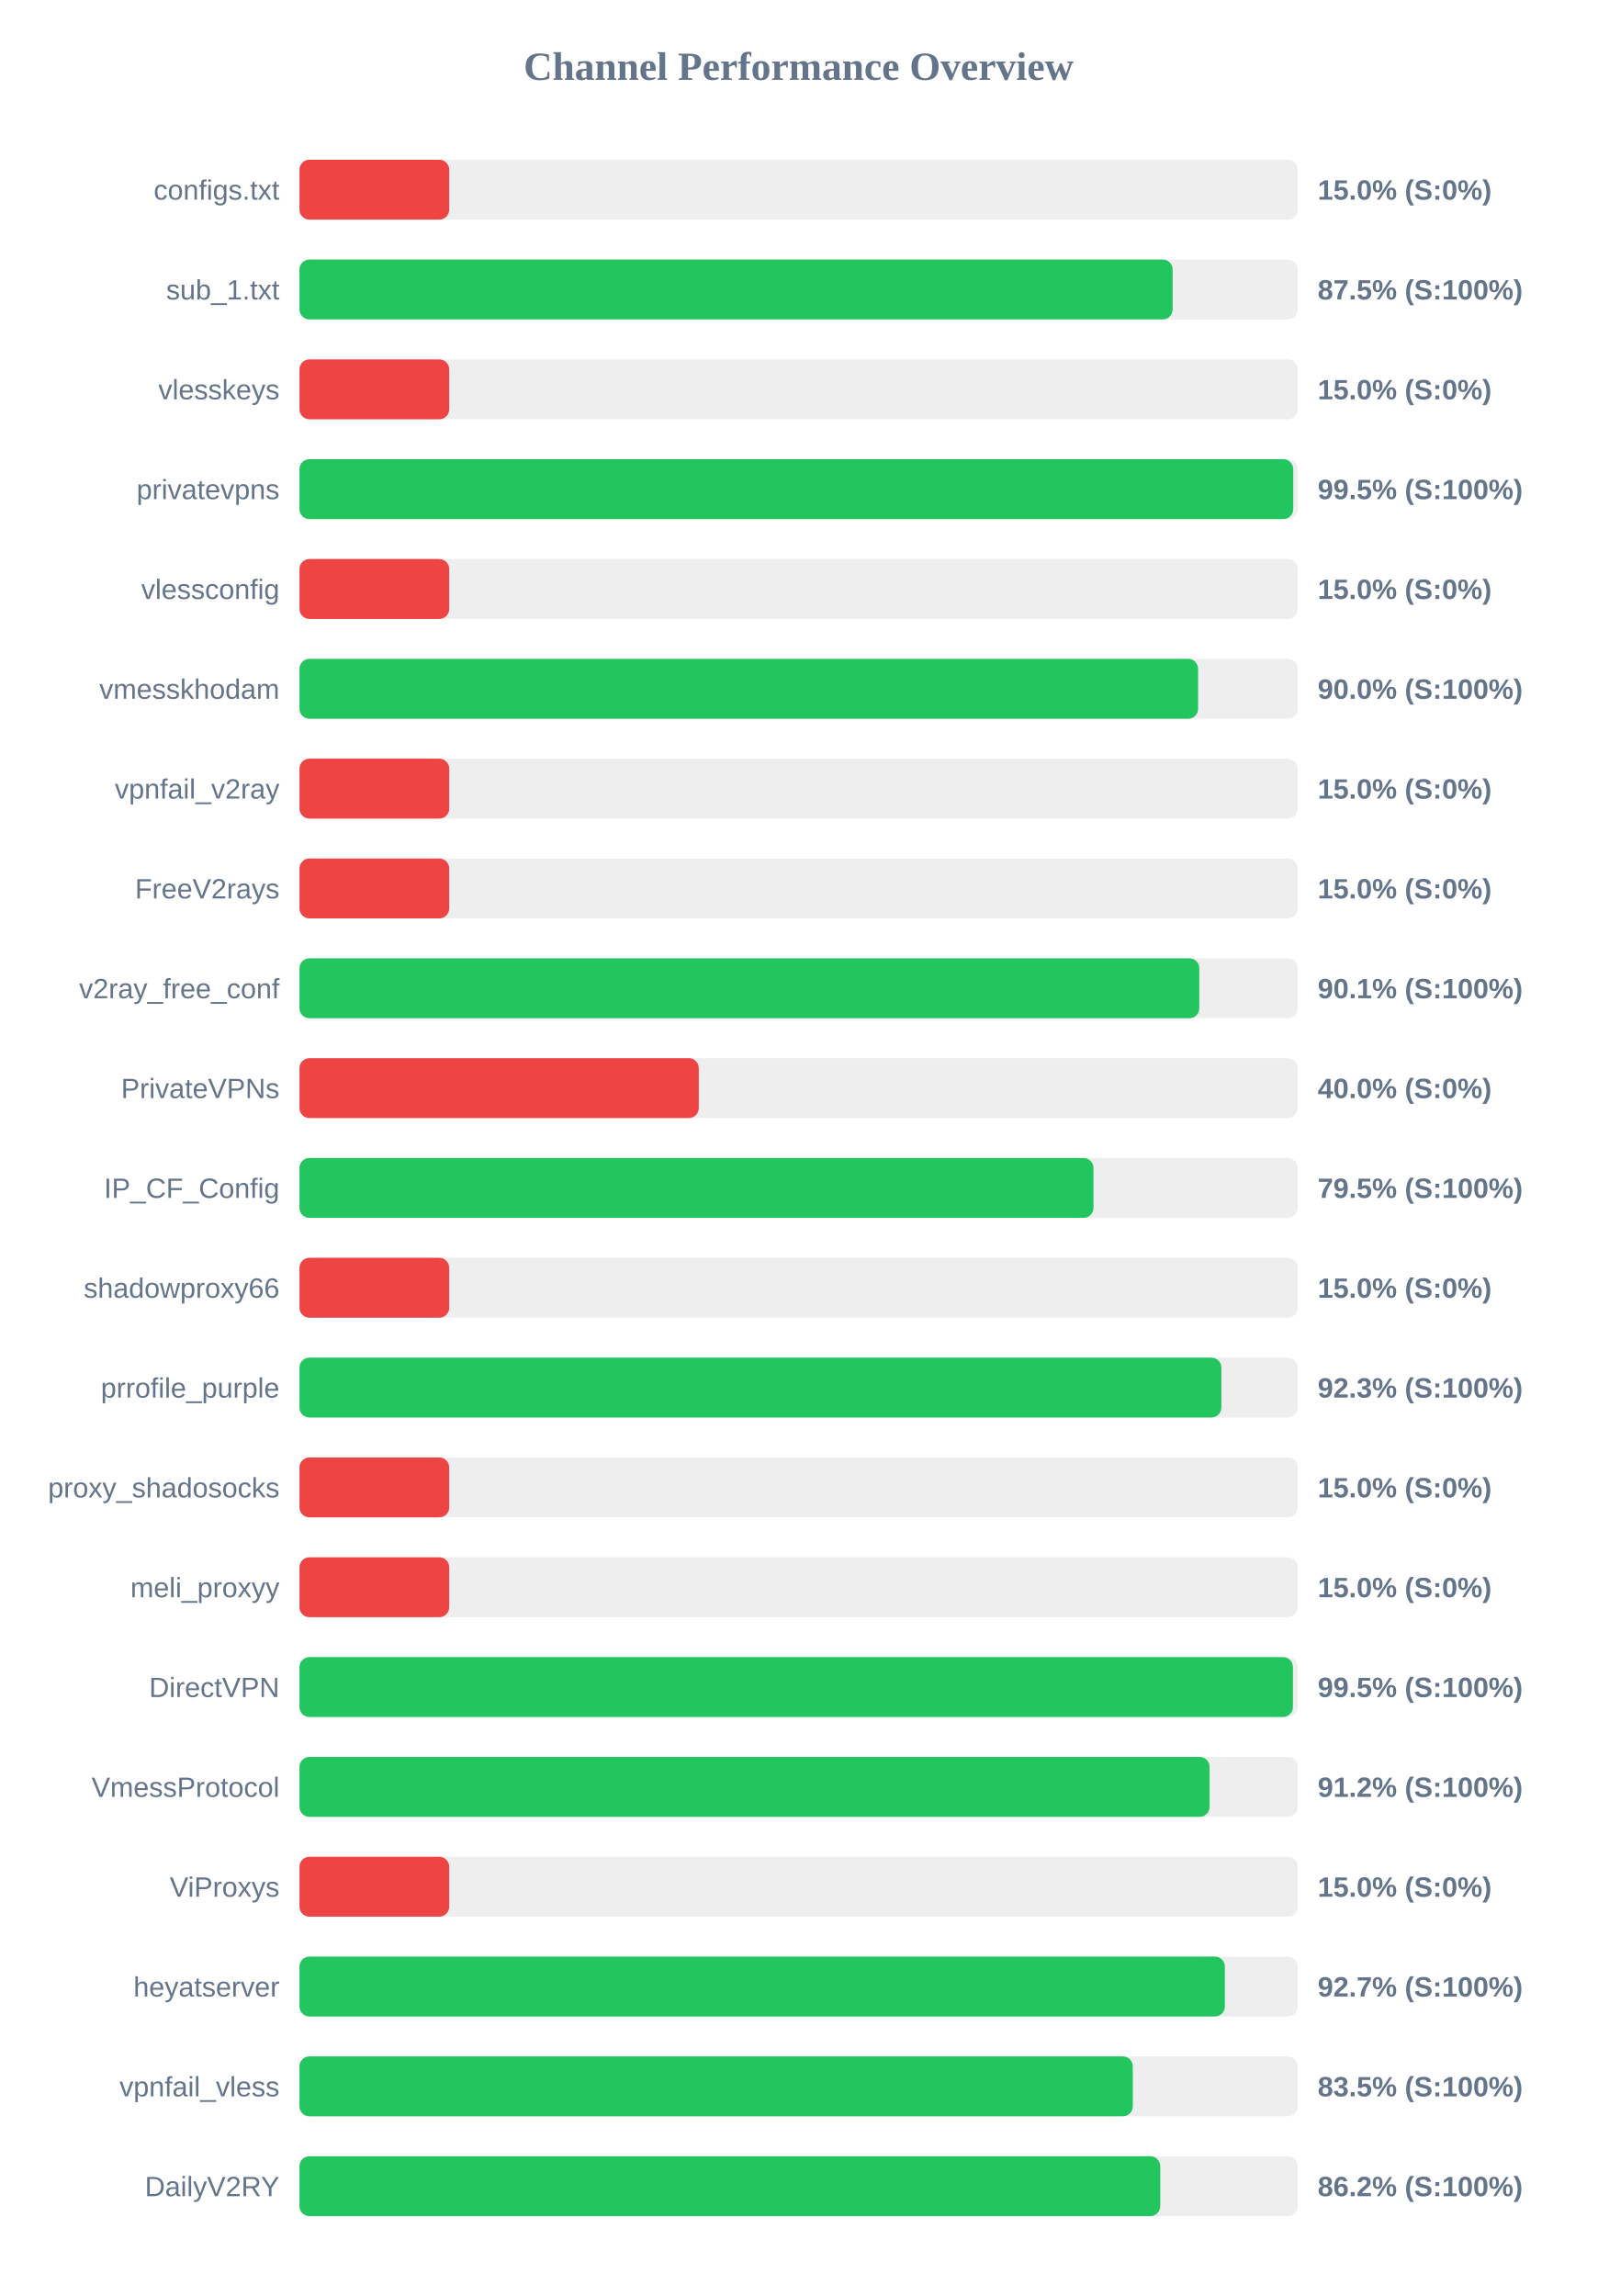
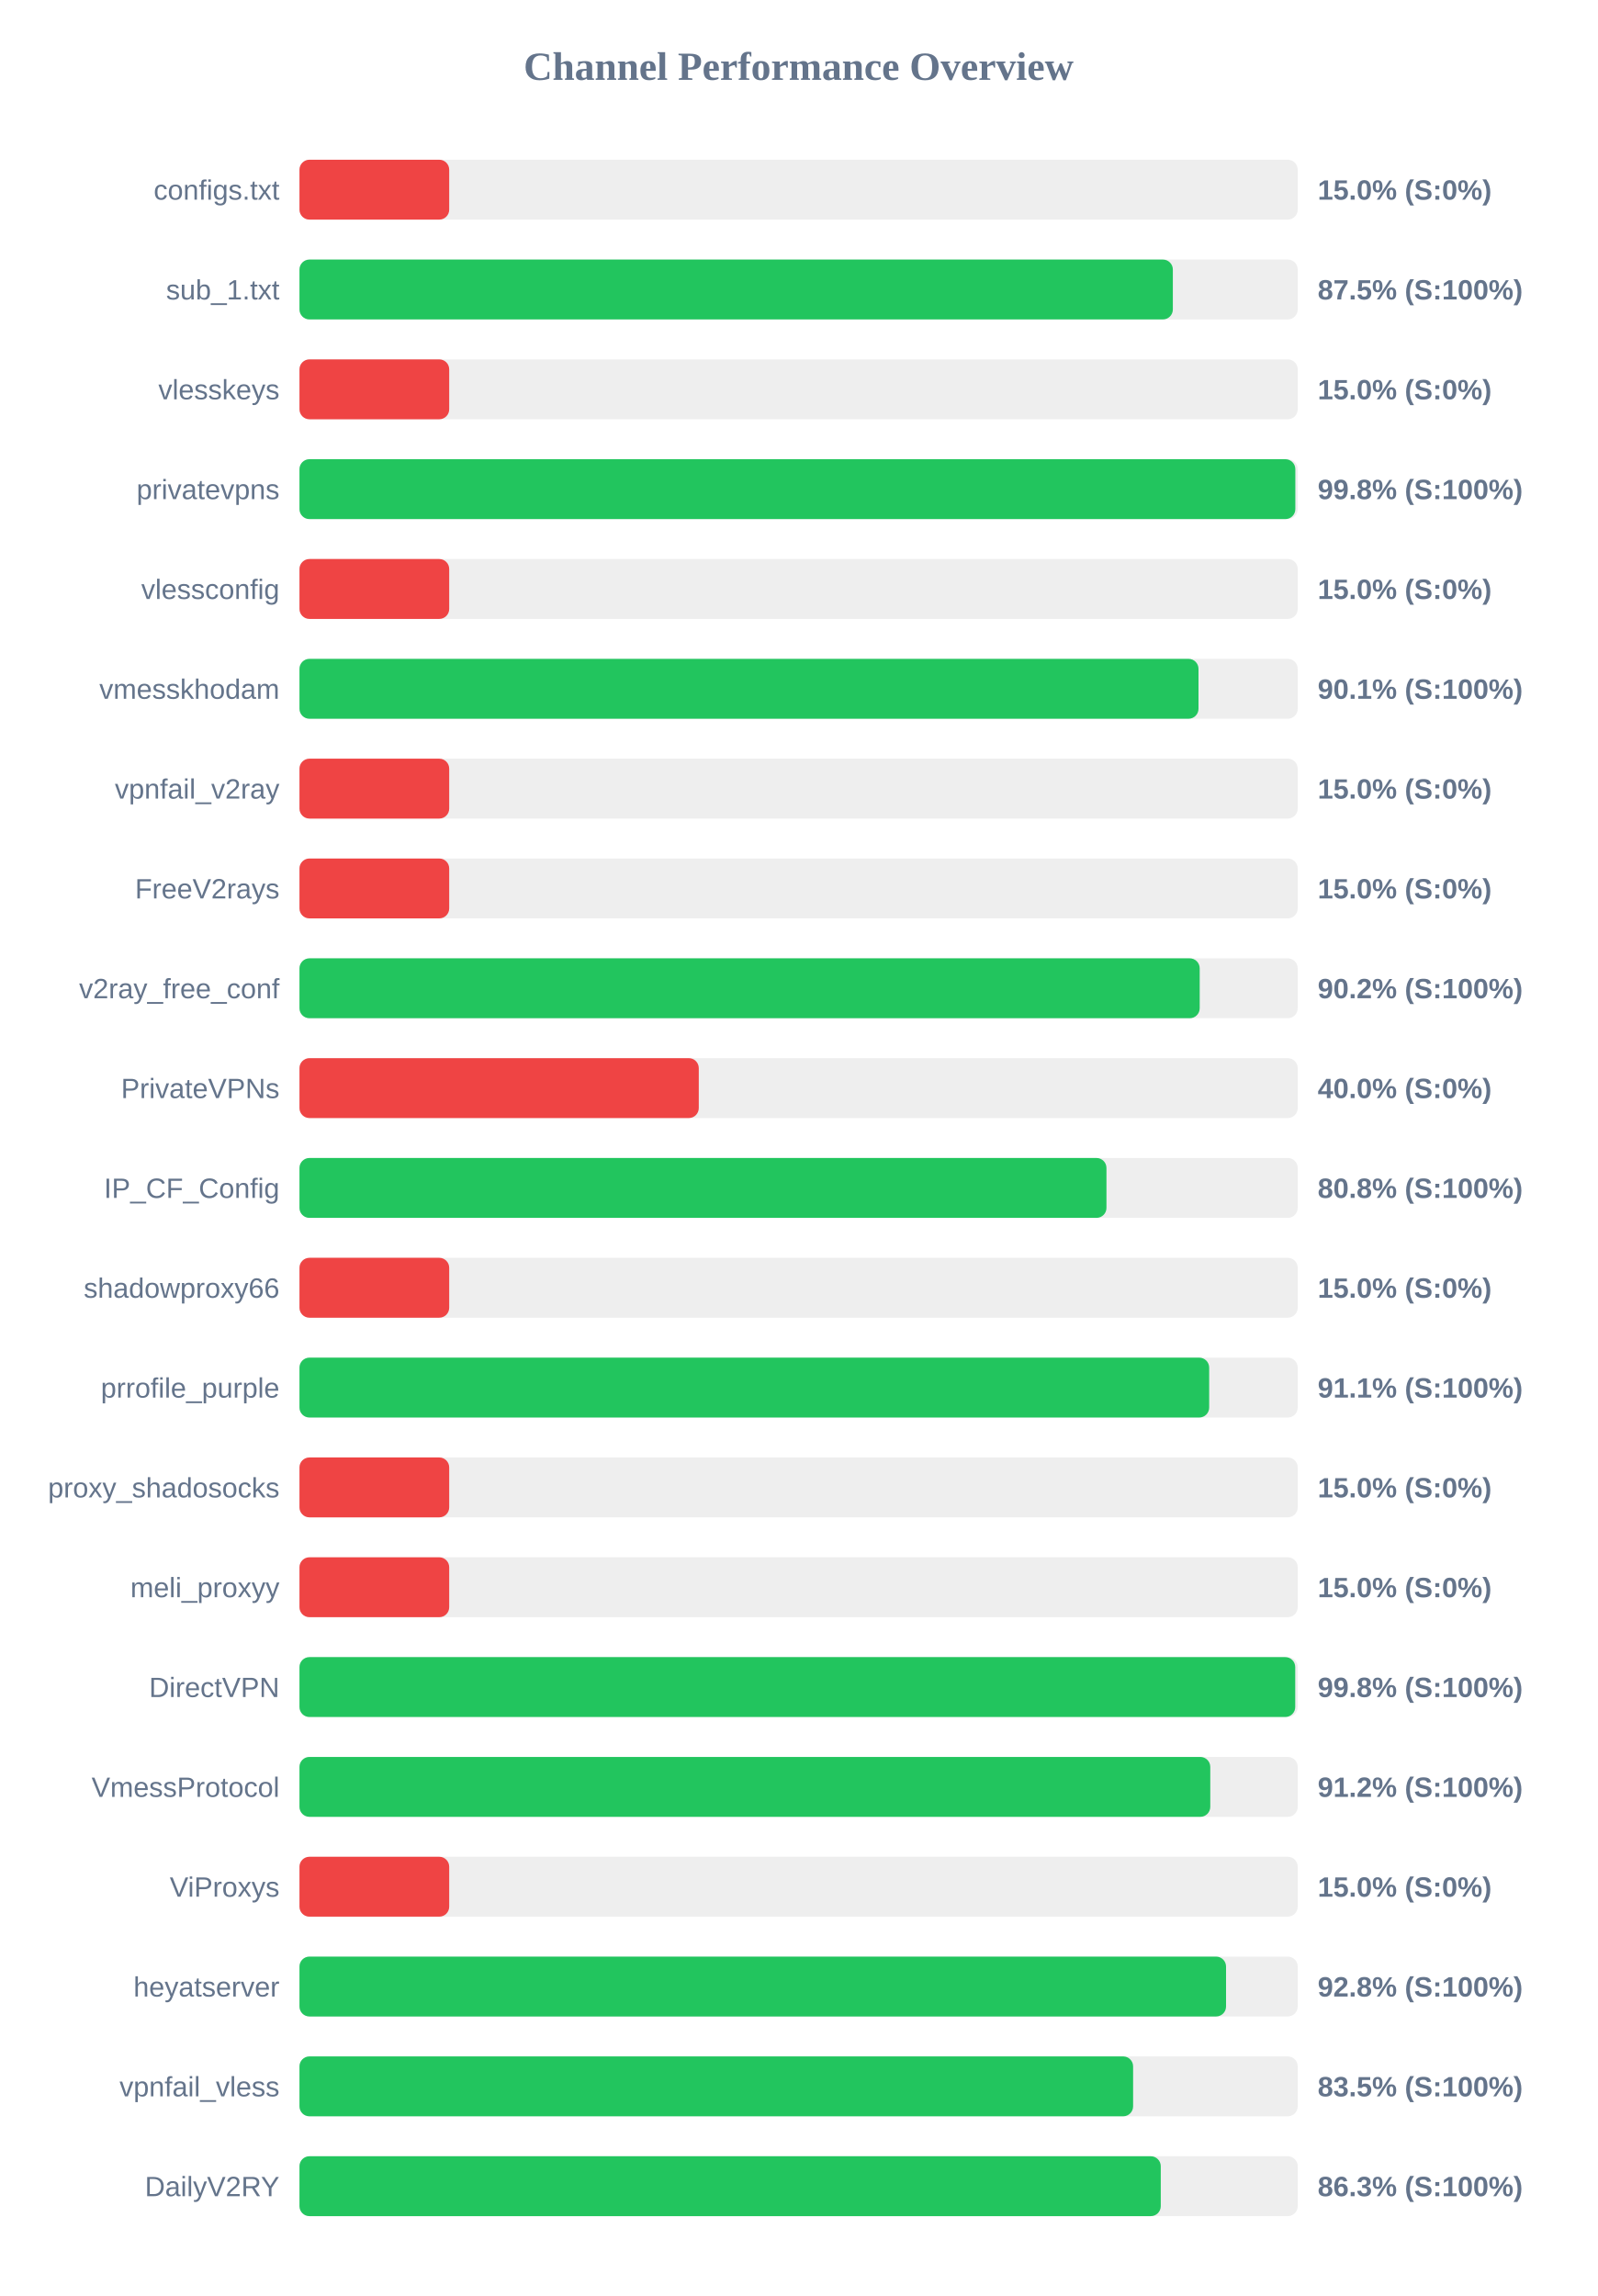
<svg xmlns="http://www.w3.org/2000/svg" width="800" height="1150" version="1.1">
  <style>
        .row { font: 14px Arial; fill: #64748b; }
        .score { font: bold 14px Arial; fill: #64748b; }
    </style>
  <text x="400" y="40" text-anchor="middle" font-size="20px" font-weight="bold" fill="#64748b">Channel Performance Overview</text>
  <rect x="150" y="80" width="500" height="30" fill="#eee" rx="5" />
  <rect x="150" y="80" width="75.0" height="30" fill="#ef4444" rx="5" />
  <text x="140" y="100" text-anchor="end" class="row">configs.txt</text>
  <text x="660" y="100" text-anchor="start" class="score">15.0% (S:0%)</text>
  <rect x="150" y="130" width="500" height="30" fill="#eee" rx="5" />
-   <rect x="150" y="130" width="437.35" height="30" fill="#22c55e" rx="5" />
+   <rect x="150" y="130" width="437.45" height="30" fill="#22c55e" rx="5" />
  <text x="140" y="150" text-anchor="end" class="row">sub_1.txt</text>
  <text x="660" y="150" text-anchor="start" class="score">87.5% (S:100%)</text>
  <rect x="150" y="180" width="500" height="30" fill="#eee" rx="5" />
  <rect x="150" y="180" width="75.0" height="30" fill="#ef4444" rx="5" />
  <text x="140" y="200" text-anchor="end" class="row">vlesskeys</text>
  <text x="660" y="200" text-anchor="start" class="score">15.0% (S:0%)</text>
  <rect x="150" y="230" width="500" height="30" fill="#eee" rx="5" />
-   <rect x="150" y="230" width="497.75" height="30" fill="#22c55e" rx="5" />
+   <rect x="150" y="230" width="498.8" height="30" fill="#22c55e" rx="5" />
  <text x="140" y="250" text-anchor="end" class="row">privatevpns</text>
-   <text x="660" y="250" text-anchor="start" class="score">99.5% (S:100%)</text>
+   <text x="660" y="250" text-anchor="start" class="score">99.8% (S:100%)</text>
  <rect x="150" y="280" width="500" height="30" fill="#eee" rx="5" />
  <rect x="150" y="280" width="75.0" height="30" fill="#ef4444" rx="5" />
  <text x="140" y="300" text-anchor="end" class="row">vlessconfig</text>
  <text x="660" y="300" text-anchor="start" class="score">15.0% (S:0%)</text>
  <rect x="150" y="330" width="500" height="30" fill="#eee" rx="5" />
-   <rect x="150" y="330" width="450.1" height="30" fill="#22c55e" rx="5" />
+   <rect x="150" y="330" width="450.3" height="30" fill="#22c55e" rx="5" />
  <text x="140" y="350" text-anchor="end" class="row">vmesskhodam</text>
-   <text x="660" y="350" text-anchor="start" class="score">90.0% (S:100%)</text>
+   <text x="660" y="350" text-anchor="start" class="score">90.1% (S:100%)</text>
  <rect x="150" y="380" width="500" height="30" fill="#eee" rx="5" />
  <rect x="150" y="380" width="75.0" height="30" fill="#ef4444" rx="5" />
  <text x="140" y="400" text-anchor="end" class="row">vpnfail_v2ray</text>
  <text x="660" y="400" text-anchor="start" class="score">15.0% (S:0%)</text>
  <rect x="150" y="430" width="500" height="30" fill="#eee" rx="5" />
  <rect x="150" y="430" width="75.0" height="30" fill="#ef4444" rx="5" />
  <text x="140" y="450" text-anchor="end" class="row">FreeV2rays</text>
  <text x="660" y="450" text-anchor="start" class="score">15.0% (S:0%)</text>
  <rect x="150" y="480" width="500" height="30" fill="#eee" rx="5" />
-   <rect x="150" y="480" width="450.7" height="30" fill="#22c55e" rx="5" />
+   <rect x="150" y="480" width="450.9" height="30" fill="#22c55e" rx="5" />
  <text x="140" y="500" text-anchor="end" class="row">v2ray_free_conf</text>
-   <text x="660" y="500" text-anchor="start" class="score">90.1% (S:100%)</text>
+   <text x="660" y="500" text-anchor="start" class="score">90.2% (S:100%)</text>
  <rect x="150" y="530" width="500" height="30" fill="#eee" rx="5" />
  <rect x="150" y="530" width="200.0" height="30" fill="#ef4444" rx="5" />
  <text x="140" y="550" text-anchor="end" class="row">PrivateVPNs</text>
  <text x="660" y="550" text-anchor="start" class="score">40.0% (S:0%)</text>
  <rect x="150" y="580" width="500" height="30" fill="#eee" rx="5" />
-   <rect x="150" y="580" width="397.7" height="30" fill="#22c55e" rx="5" />
+   <rect x="150" y="580" width="404.2" height="30" fill="#22c55e" rx="5" />
  <text x="140" y="600" text-anchor="end" class="row">IP_CF_Config</text>
-   <text x="660" y="600" text-anchor="start" class="score">79.5% (S:100%)</text>
+   <text x="660" y="600" text-anchor="start" class="score">80.8% (S:100%)</text>
  <rect x="150" y="630" width="500" height="30" fill="#eee" rx="5" />
  <rect x="150" y="630" width="75.0" height="30" fill="#ef4444" rx="5" />
  <text x="140" y="650" text-anchor="end" class="row">shadowproxy66</text>
  <text x="660" y="650" text-anchor="start" class="score">15.0% (S:0%)</text>
  <rect x="150" y="680" width="500" height="30" fill="#eee" rx="5" />
-   <rect x="150" y="680" width="461.75" height="30" fill="#22c55e" rx="5" />
+   <rect x="150" y="680" width="455.65" height="30" fill="#22c55e" rx="5" />
  <text x="140" y="700" text-anchor="end" class="row">prrofile_purple</text>
-   <text x="660" y="700" text-anchor="start" class="score">92.3% (S:100%)</text>
+   <text x="660" y="700" text-anchor="start" class="score">91.1% (S:100%)</text>
  <rect x="150" y="730" width="500" height="30" fill="#eee" rx="5" />
  <rect x="150" y="730" width="75.0" height="30" fill="#ef4444" rx="5" />
  <text x="140" y="750" text-anchor="end" class="row">proxy_shadosocks</text>
  <text x="660" y="750" text-anchor="start" class="score">15.0% (S:0%)</text>
  <rect x="150" y="780" width="500" height="30" fill="#eee" rx="5" />
  <rect x="150" y="780" width="75.0" height="30" fill="#ef4444" rx="5" />
  <text x="140" y="800" text-anchor="end" class="row">meli_proxyy</text>
  <text x="660" y="800" text-anchor="start" class="score">15.0% (S:0%)</text>
  <rect x="150" y="830" width="500" height="30" fill="#eee" rx="5" />
-   <rect x="150" y="830" width="497.6" height="30" fill="#22c55e" rx="5" />
+   <rect x="150" y="830" width="498.75" height="30" fill="#22c55e" rx="5" />
  <text x="140" y="850" text-anchor="end" class="row">DirectVPN</text>
-   <text x="660" y="850" text-anchor="start" class="score">99.5% (S:100%)</text>
+   <text x="660" y="850" text-anchor="start" class="score">99.8% (S:100%)</text>
  <rect x="150" y="880" width="500" height="30" fill="#eee" rx="5" />
-   <rect x="150" y="880" width="455.85" height="30" fill="#22c55e" rx="5" />
+   <rect x="150" y="880" width="456.2" height="30" fill="#22c55e" rx="5" />
  <text x="140" y="900" text-anchor="end" class="row">VmessProtocol</text>
  <text x="660" y="900" text-anchor="start" class="score">91.2% (S:100%)</text>
  <rect x="150" y="930" width="500" height="30" fill="#eee" rx="5" />
  <rect x="150" y="930" width="75.0" height="30" fill="#ef4444" rx="5" />
  <text x="140" y="950" text-anchor="end" class="row">ViProxys</text>
  <text x="660" y="950" text-anchor="start" class="score">15.0% (S:0%)</text>
  <rect x="150" y="980" width="500" height="30" fill="#eee" rx="5" />
-   <rect x="150" y="980" width="463.5" height="30" fill="#22c55e" rx="5" />
+   <rect x="150" y="980" width="464.1" height="30" fill="#22c55e" rx="5" />
  <text x="140" y="1000" text-anchor="end" class="row">heyatserver</text>
-   <text x="660" y="1000" text-anchor="start" class="score">92.7% (S:100%)</text>
+   <text x="660" y="1000" text-anchor="start" class="score">92.8% (S:100%)</text>
  <rect x="150" y="1030" width="500" height="30" fill="#eee" rx="5" />
-   <rect x="150" y="1030" width="417.4" height="30" fill="#22c55e" rx="5" />
+   <rect x="150" y="1030" width="417.55" height="30" fill="#22c55e" rx="5" />
  <text x="140" y="1050" text-anchor="end" class="row">vpnfail_vless</text>
  <text x="660" y="1050" text-anchor="start" class="score">83.5% (S:100%)</text>
  <rect x="150" y="1080" width="500" height="30" fill="#eee" rx="5" />
-   <rect x="150" y="1080" width="431.15" height="30" fill="#22c55e" rx="5" />
+   <rect x="150" y="1080" width="431.4" height="30" fill="#22c55e" rx="5" />
  <text x="140" y="1100" text-anchor="end" class="row">DailyV2RY</text>
-   <text x="660" y="1100" text-anchor="start" class="score">86.2% (S:100%)</text>
+   <text x="660" y="1100" text-anchor="start" class="score">86.3% (S:100%)</text>
</svg>
